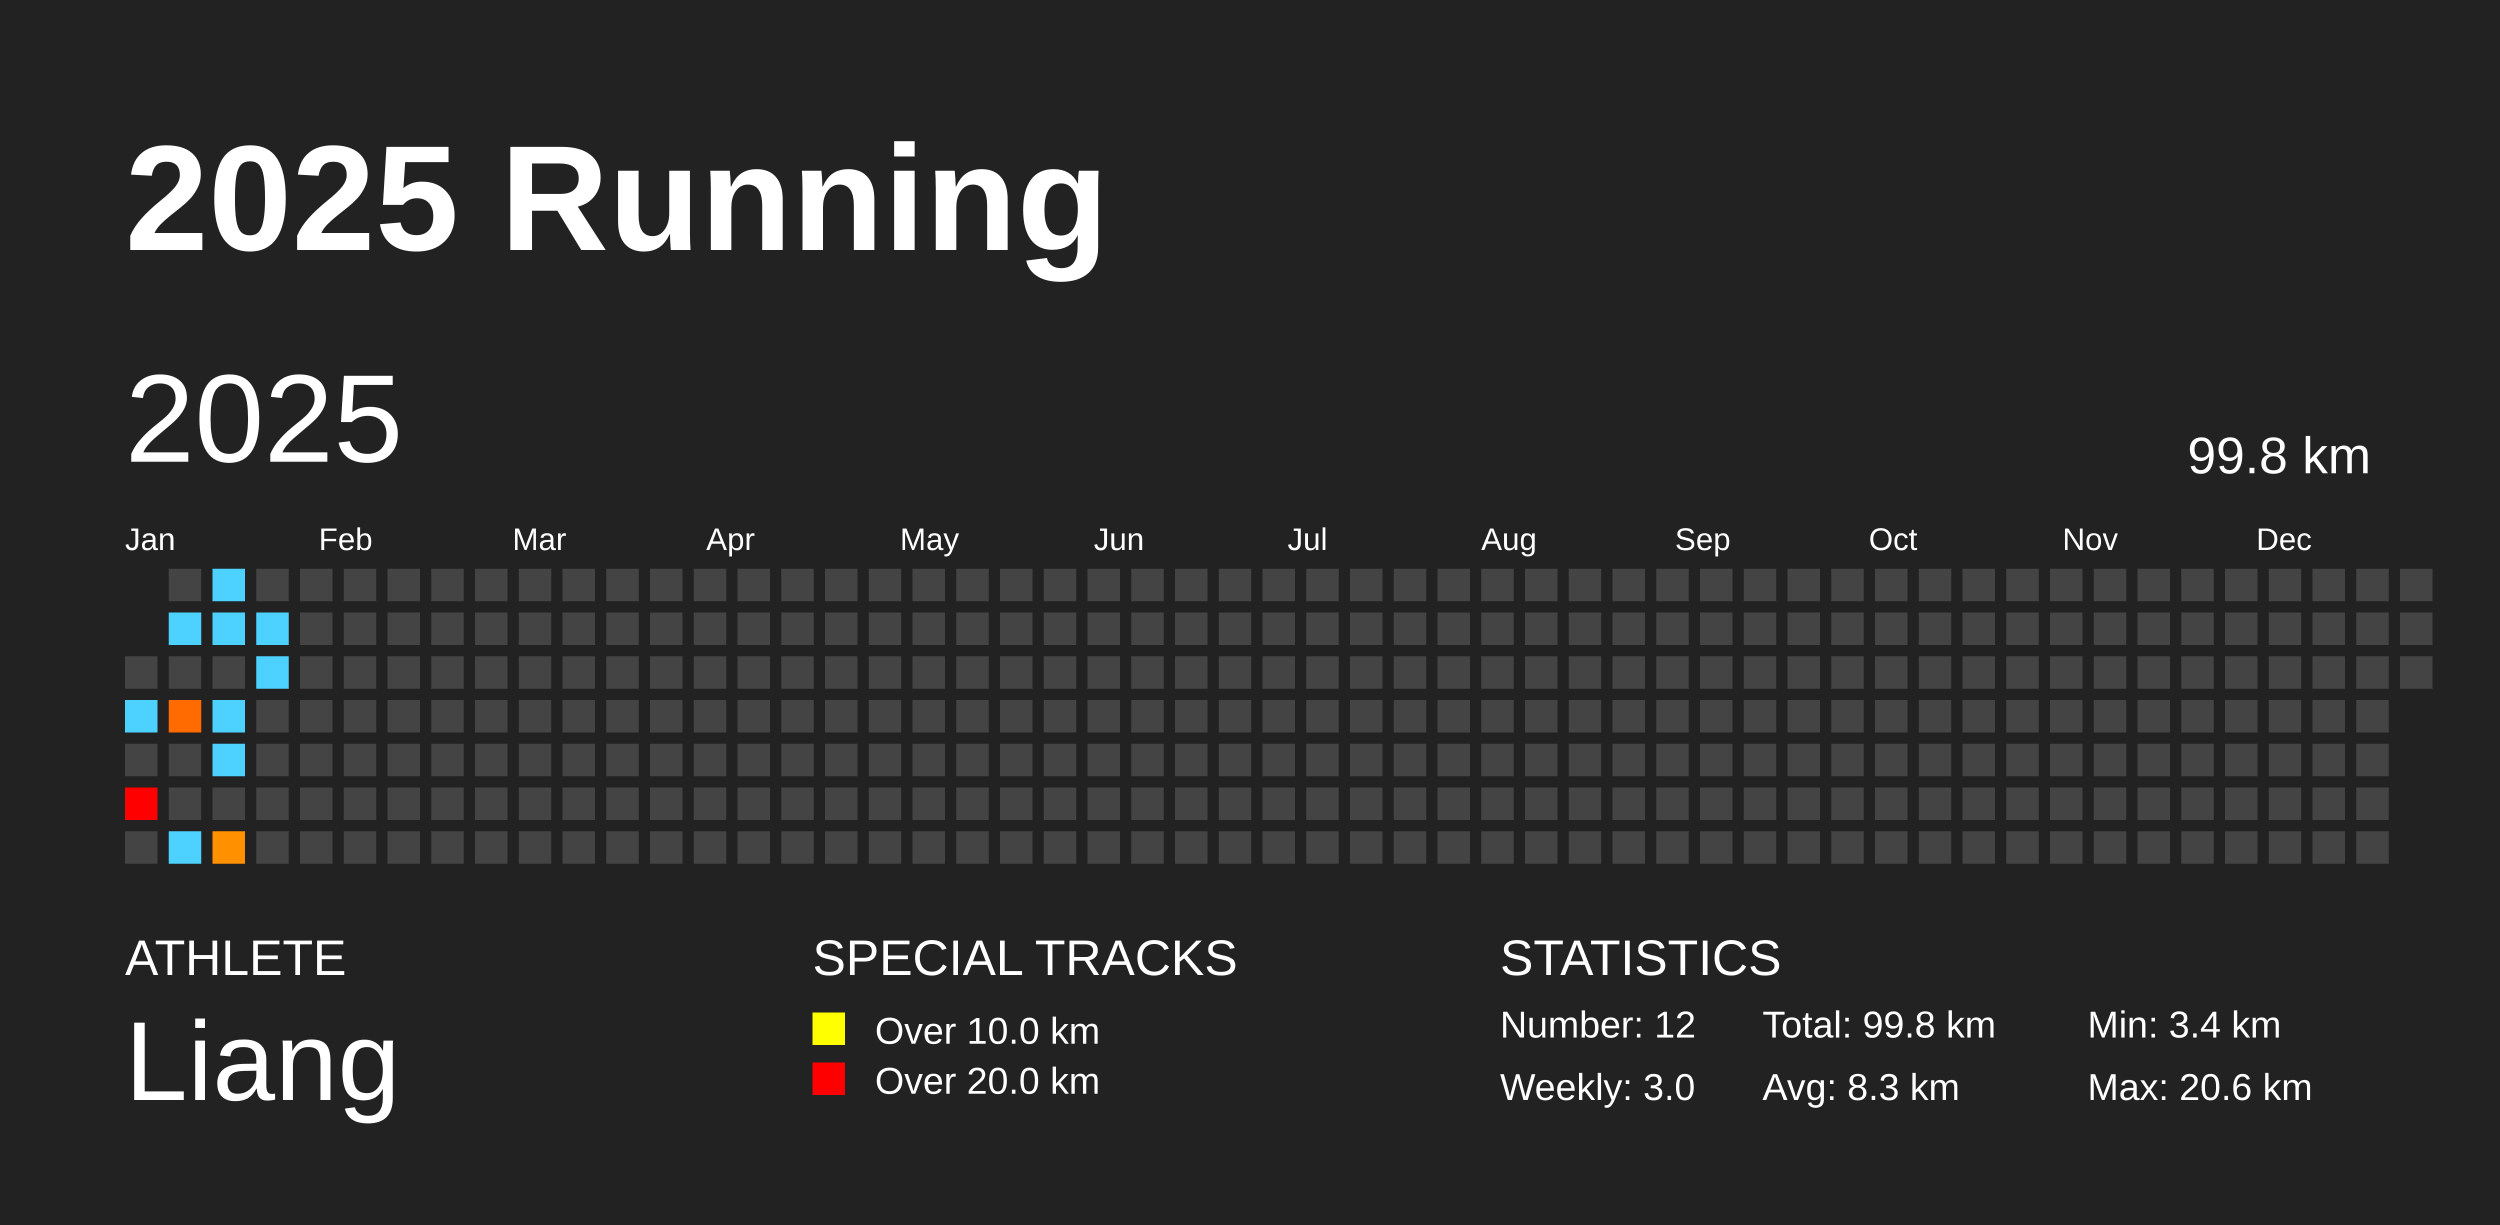
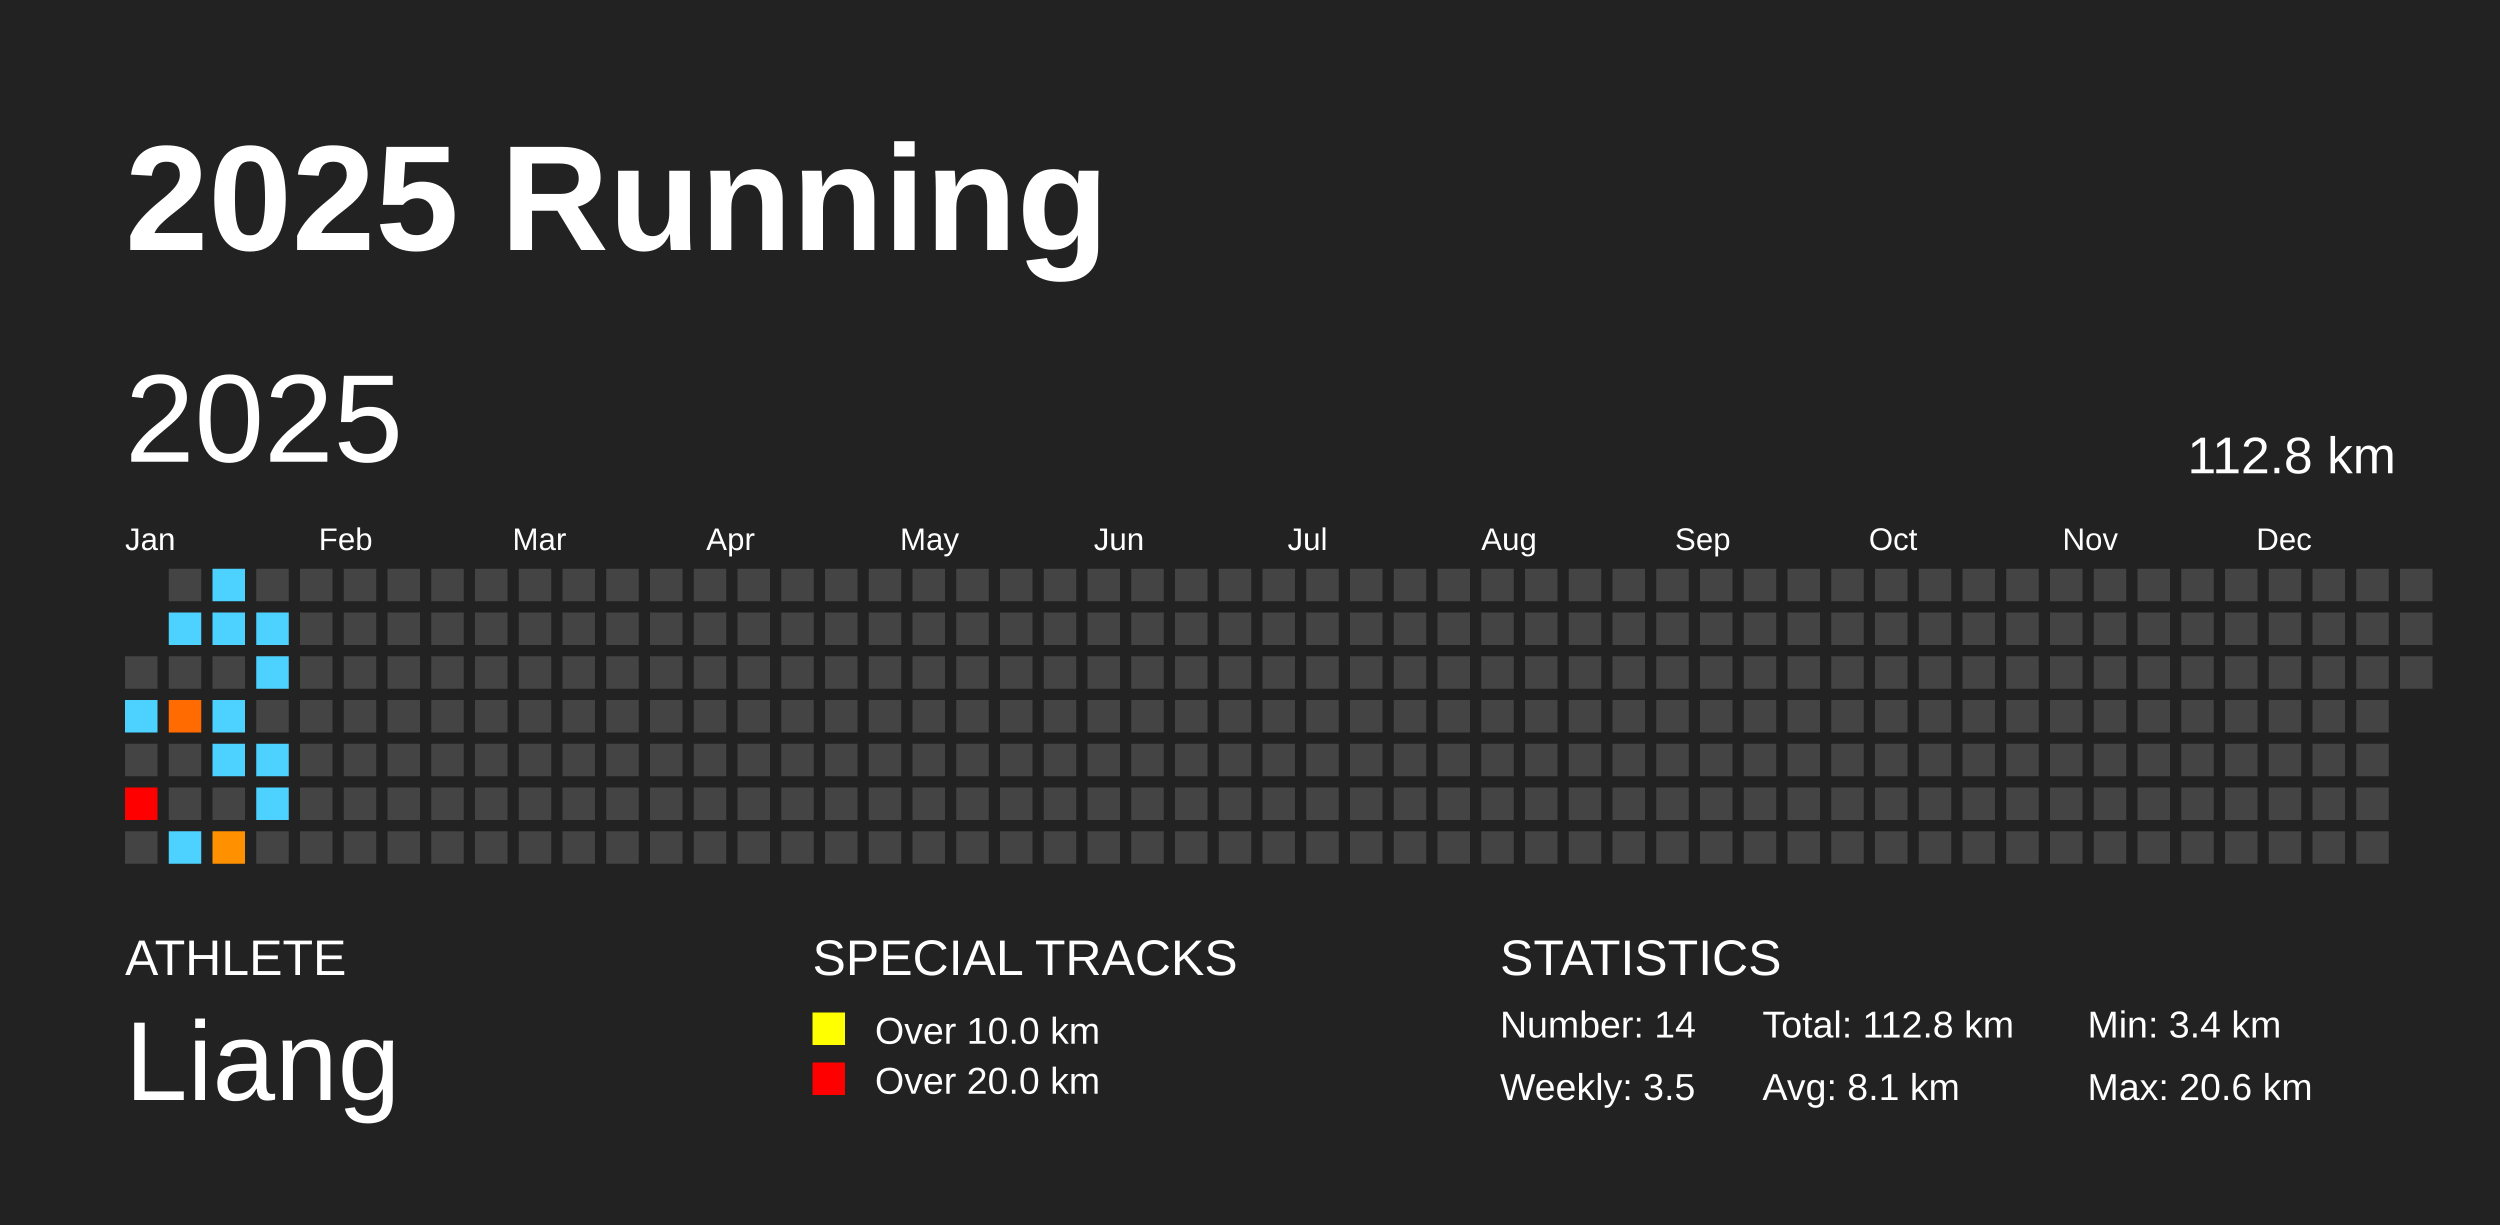
<svg xmlns="http://www.w3.org/2000/svg" baseProfile="full" height="98mm" version="1.1" viewBox="0,0,200,98" width="200mm">
  <defs />
  <rect fill="#222222" height="98" width="200" x="0" y="0" />
  <text fill="#FFFFFF" style="font-size:12px; font-family:Arial; font-weight:bold;" x="10" y="20">2025 Running</text>
  <text fill="#FFFFFF" style="font-size:4px; font-family:Arial" x="10" y="78">ATHLETE</text>
  <text fill="#FFFFFF" style="font-size:9px; font-family:Arial" x="10" y="88">Liang</text>
  <text fill="#FFFFFF" style="font-size:4px; font-family:Arial" x="65" y="78">SPECIAL TRACKS</text>
  <rect fill="yellow" height="2.6" width="2.6" x="65" y="81" />
  <text fill="#FFFFFF" style="font-size:3px; font-family:Arial" x="70" y="83.5">Over 10.0 km</text>
  <rect fill="red" height="2.6" width="2.6" x="65" y="85" />
  <text fill="#FFFFFF" style="font-size:3px; font-family:Arial" x="70" y="87.5">Over 20.0 km</text>
  <text fill="#FFFFFF" style="font-size:4px; font-family:Arial" x="120" y="78">STATISTICS</text>
-   <text fill="#FFFFFF" style="font-size:3px; font-family:Arial" x="120" y="83">Number: 12</text>
-   <text fill="#FFFFFF" style="font-size:3px; font-family:Arial" x="120" y="88">Weekly: 3.0</text>
-   <text fill="#FFFFFF" style="font-size:3px; font-family:Arial" x="141" y="83">Total: 99.8 km</text>
-   <text fill="#FFFFFF" style="font-size:3px; font-family:Arial" x="141" y="88">Avg: 8.3 km</text>
+   <text fill="#FFFFFF" style="font-size:3px; font-family:Arial" x="120" y="83">Number: 14</text>
+   <text fill="#FFFFFF" style="font-size:3px; font-family:Arial" x="120" y="88">Weekly: 3.5</text>
+   <text fill="#FFFFFF" style="font-size:3px; font-family:Arial" x="141" y="83">Total: 112.8 km</text>
+   <text fill="#FFFFFF" style="font-size:3px; font-family:Arial" x="141" y="88">Avg: 8.1 km</text>
  <text fill="#FFFFFF" style="font-size:3px; font-family:Arial" x="167" y="83">Min: 3.4 km</text>
  <text fill="#FFFFFF" style="font-size:3px; font-family:Arial" x="167" y="88">Max: 20.6 km</text>
  <text dominant-baseline="hanging" fill="#FFFFFF" style="font-size:10.0px; font-family:Arial;" x="10" y="30">2025</text>
-   <text dominant-baseline="hanging" fill="#FFFFFF" style="font-size:4.125px; font-family:Arial;" x="175" y="35">99.8 km</text>
+   <text dominant-baseline="hanging" fill="#FFFFFF" style="font-size:4.125px; font-family:Arial;" x="175" y="35">112.8 km</text>
  <text fill="#FFFFFF" style="font-size:2.5px; font-family:Arial" x="10.0" y="44">Jan</text>
  <text fill="#FFFFFF" style="font-size:2.5px; font-family:Arial" x="25.5" y="44">Feb</text>
  <text fill="#FFFFFF" style="font-size:2.5px; font-family:Arial" x="41.0" y="44">Mar</text>
  <text fill="#FFFFFF" style="font-size:2.5px; font-family:Arial" x="56.5" y="44">Apr</text>
  <text fill="#FFFFFF" style="font-size:2.5px; font-family:Arial" x="72.0" y="44">May</text>
  <text fill="#FFFFFF" style="font-size:2.5px; font-family:Arial" x="87.5" y="44">Jun</text>
  <text fill="#FFFFFF" style="font-size:2.5px; font-family:Arial" x="103.0" y="44">Jul</text>
  <text fill="#FFFFFF" style="font-size:2.5px; font-family:Arial" x="118.5" y="44">Aug</text>
  <text fill="#FFFFFF" style="font-size:2.5px; font-family:Arial" x="134.0" y="44">Sep</text>
  <text fill="#FFFFFF" style="font-size:2.5px; font-family:Arial" x="149.5" y="44">Oct</text>
  <text fill="#FFFFFF" style="font-size:2.5px; font-family:Arial" x="165.0" y="44">Nov</text>
  <text fill="#FFFFFF" style="font-size:2.5px; font-family:Arial" x="180.5" y="44">Dec</text>
  <rect fill="#444444" height="2.6" width="2.6" x="10.0" y="52.5" />
  <rect fill="#4dd2ff" height="2.6" width="2.6" x="10.0" y="56.0" />
  <rect fill="#444444" height="2.6" width="2.6" x="10.0" y="59.5" />
  <rect fill="red" height="2.6" width="2.6" x="10.0" y="63.0" />
  <rect fill="#444444" height="2.6" width="2.6" x="10.0" y="66.5" />
  <rect fill="#444444" height="2.6" width="2.6" x="13.5" y="45.5" />
  <rect fill="#4dd2ff" height="2.6" width="2.6" x="13.5" y="49.0" />
  <rect fill="#444444" height="2.6" width="2.6" x="13.5" y="52.5" />
  <rect fill="#ff6b00" height="2.6" width="2.6" x="13.5" y="56.0" />
  <rect fill="#444444" height="2.6" width="2.6" x="13.5" y="59.5" />
  <rect fill="#444444" height="2.6" width="2.6" x="13.5" y="63.0" />
  <rect fill="#4dd2ff" height="2.6" width="2.6" x="13.5" y="66.5" />
  <rect fill="#4dd2ff" height="2.6" width="2.6" x="17.0" y="45.5" />
  <rect fill="#4dd2ff" height="2.6" width="2.6" x="17.0" y="49.0" />
  <rect fill="#444444" height="2.6" width="2.6" x="17.0" y="52.5" />
  <rect fill="#4dd2ff" height="2.6" width="2.6" x="17.0" y="56.0" />
  <rect fill="#4dd2ff" height="2.6" width="2.6" x="17.0" y="59.5" />
  <rect fill="#444444" height="2.6" width="2.6" x="17.0" y="63.0" />
  <rect fill="#ff9000" height="2.6" width="2.6" x="17.0" y="66.5" />
  <rect fill="#444444" height="2.6" width="2.6" x="20.5" y="45.5" />
  <rect fill="#4dd2ff" height="2.6" width="2.6" x="20.5" y="49.0" />
  <rect fill="#4dd2ff" height="2.6" width="2.6" x="20.5" y="52.5" />
  <rect fill="#444444" height="2.6" width="2.6" x="20.5" y="56.0" />
-   <rect fill="#444444" height="2.6" width="2.6" x="20.5" y="59.5" />
-   <rect fill="#444444" height="2.6" width="2.6" x="20.5" y="63.0" />
+   <rect fill="#4dd2ff" height="2.6" width="2.6" x="20.5" y="59.5" />
+   <rect fill="#4dd2ff" height="2.6" width="2.6" x="20.5" y="63.0" />
  <rect fill="#444444" height="2.6" width="2.6" x="20.5" y="66.5" />
  <rect fill="#444444" height="2.6" width="2.6" x="24.0" y="45.5" />
  <rect fill="#444444" height="2.6" width="2.6" x="24.0" y="49.0" />
  <rect fill="#444444" height="2.6" width="2.6" x="24.0" y="52.5" />
  <rect fill="#444444" height="2.6" width="2.6" x="24.0" y="56.0" />
  <rect fill="#444444" height="2.6" width="2.6" x="24.0" y="59.5" />
  <rect fill="#444444" height="2.6" width="2.6" x="24.0" y="63.0" />
  <rect fill="#444444" height="2.6" width="2.6" x="24.0" y="66.5" />
  <rect fill="#444444" height="2.6" width="2.6" x="27.5" y="45.5" />
  <rect fill="#444444" height="2.6" width="2.6" x="27.5" y="49.0" />
  <rect fill="#444444" height="2.6" width="2.6" x="27.5" y="52.5" />
  <rect fill="#444444" height="2.6" width="2.6" x="27.5" y="56.0" />
  <rect fill="#444444" height="2.6" width="2.6" x="27.5" y="59.5" />
  <rect fill="#444444" height="2.6" width="2.6" x="27.5" y="63.0" />
  <rect fill="#444444" height="2.6" width="2.6" x="27.5" y="66.5" />
  <rect fill="#444444" height="2.6" width="2.6" x="31.0" y="45.5" />
  <rect fill="#444444" height="2.6" width="2.6" x="31.0" y="49.0" />
  <rect fill="#444444" height="2.6" width="2.6" x="31.0" y="52.5" />
  <rect fill="#444444" height="2.6" width="2.6" x="31.0" y="56.0" />
  <rect fill="#444444" height="2.6" width="2.6" x="31.0" y="59.5" />
  <rect fill="#444444" height="2.6" width="2.6" x="31.0" y="63.0" />
  <rect fill="#444444" height="2.6" width="2.6" x="31.0" y="66.5" />
  <rect fill="#444444" height="2.6" width="2.6" x="34.5" y="45.5" />
  <rect fill="#444444" height="2.6" width="2.6" x="34.5" y="49.0" />
  <rect fill="#444444" height="2.6" width="2.6" x="34.5" y="52.5" />
  <rect fill="#444444" height="2.6" width="2.6" x="34.5" y="56.0" />
  <rect fill="#444444" height="2.6" width="2.6" x="34.5" y="59.5" />
  <rect fill="#444444" height="2.6" width="2.6" x="34.5" y="63.0" />
  <rect fill="#444444" height="2.6" width="2.6" x="34.5" y="66.5" />
  <rect fill="#444444" height="2.6" width="2.6" x="38.0" y="45.5" />
  <rect fill="#444444" height="2.6" width="2.6" x="38.0" y="49.0" />
  <rect fill="#444444" height="2.6" width="2.6" x="38.0" y="52.5" />
  <rect fill="#444444" height="2.6" width="2.6" x="38.0" y="56.0" />
  <rect fill="#444444" height="2.6" width="2.6" x="38.0" y="59.5" />
  <rect fill="#444444" height="2.6" width="2.6" x="38.0" y="63.0" />
  <rect fill="#444444" height="2.6" width="2.6" x="38.0" y="66.5" />
  <rect fill="#444444" height="2.6" width="2.6" x="41.5" y="45.5" />
  <rect fill="#444444" height="2.6" width="2.6" x="41.5" y="49.0" />
  <rect fill="#444444" height="2.6" width="2.6" x="41.5" y="52.5" />
  <rect fill="#444444" height="2.6" width="2.6" x="41.5" y="56.0" />
  <rect fill="#444444" height="2.6" width="2.6" x="41.5" y="59.5" />
  <rect fill="#444444" height="2.6" width="2.6" x="41.5" y="63.0" />
  <rect fill="#444444" height="2.6" width="2.6" x="41.5" y="66.5" />
  <rect fill="#444444" height="2.6" width="2.6" x="45.0" y="45.5" />
  <rect fill="#444444" height="2.6" width="2.6" x="45.0" y="49.0" />
  <rect fill="#444444" height="2.6" width="2.6" x="45.0" y="52.5" />
  <rect fill="#444444" height="2.6" width="2.6" x="45.0" y="56.0" />
  <rect fill="#444444" height="2.6" width="2.6" x="45.0" y="59.5" />
  <rect fill="#444444" height="2.6" width="2.6" x="45.0" y="63.0" />
  <rect fill="#444444" height="2.6" width="2.6" x="45.0" y="66.5" />
  <rect fill="#444444" height="2.6" width="2.6" x="48.5" y="45.5" />
  <rect fill="#444444" height="2.6" width="2.6" x="48.5" y="49.0" />
  <rect fill="#444444" height="2.6" width="2.6" x="48.5" y="52.5" />
  <rect fill="#444444" height="2.6" width="2.6" x="48.5" y="56.0" />
  <rect fill="#444444" height="2.6" width="2.6" x="48.5" y="59.5" />
  <rect fill="#444444" height="2.6" width="2.6" x="48.5" y="63.0" />
  <rect fill="#444444" height="2.6" width="2.6" x="48.5" y="66.5" />
  <rect fill="#444444" height="2.6" width="2.6" x="52.0" y="45.5" />
  <rect fill="#444444" height="2.6" width="2.6" x="52.0" y="49.0" />
  <rect fill="#444444" height="2.6" width="2.6" x="52.0" y="52.5" />
  <rect fill="#444444" height="2.6" width="2.6" x="52.0" y="56.0" />
  <rect fill="#444444" height="2.6" width="2.6" x="52.0" y="59.5" />
  <rect fill="#444444" height="2.6" width="2.6" x="52.0" y="63.0" />
  <rect fill="#444444" height="2.6" width="2.6" x="52.0" y="66.5" />
  <rect fill="#444444" height="2.6" width="2.6" x="55.5" y="45.5" />
  <rect fill="#444444" height="2.6" width="2.6" x="55.5" y="49.0" />
  <rect fill="#444444" height="2.6" width="2.6" x="55.5" y="52.5" />
  <rect fill="#444444" height="2.6" width="2.6" x="55.5" y="56.0" />
  <rect fill="#444444" height="2.6" width="2.6" x="55.5" y="59.5" />
  <rect fill="#444444" height="2.6" width="2.6" x="55.5" y="63.0" />
  <rect fill="#444444" height="2.6" width="2.6" x="55.5" y="66.5" />
  <rect fill="#444444" height="2.6" width="2.6" x="59.0" y="45.5" />
  <rect fill="#444444" height="2.6" width="2.6" x="59.0" y="49.0" />
  <rect fill="#444444" height="2.6" width="2.6" x="59.0" y="52.5" />
  <rect fill="#444444" height="2.6" width="2.6" x="59.0" y="56.0" />
  <rect fill="#444444" height="2.6" width="2.6" x="59.0" y="59.5" />
  <rect fill="#444444" height="2.6" width="2.6" x="59.0" y="63.0" />
  <rect fill="#444444" height="2.6" width="2.6" x="59.0" y="66.5" />
  <rect fill="#444444" height="2.6" width="2.6" x="62.5" y="45.5" />
  <rect fill="#444444" height="2.6" width="2.6" x="62.5" y="49.0" />
  <rect fill="#444444" height="2.6" width="2.6" x="62.5" y="52.5" />
  <rect fill="#444444" height="2.6" width="2.6" x="62.5" y="56.0" />
  <rect fill="#444444" height="2.6" width="2.6" x="62.5" y="59.5" />
  <rect fill="#444444" height="2.6" width="2.6" x="62.5" y="63.0" />
  <rect fill="#444444" height="2.6" width="2.6" x="62.5" y="66.5" />
  <rect fill="#444444" height="2.6" width="2.6" x="66.0" y="45.5" />
  <rect fill="#444444" height="2.6" width="2.6" x="66.0" y="49.0" />
  <rect fill="#444444" height="2.6" width="2.6" x="66.0" y="52.5" />
  <rect fill="#444444" height="2.6" width="2.6" x="66.0" y="56.0" />
  <rect fill="#444444" height="2.6" width="2.6" x="66.0" y="59.5" />
  <rect fill="#444444" height="2.6" width="2.6" x="66.0" y="63.0" />
  <rect fill="#444444" height="2.6" width="2.6" x="66.0" y="66.5" />
  <rect fill="#444444" height="2.6" width="2.6" x="69.5" y="45.5" />
  <rect fill="#444444" height="2.6" width="2.6" x="69.5" y="49.0" />
  <rect fill="#444444" height="2.6" width="2.6" x="69.5" y="52.5" />
  <rect fill="#444444" height="2.6" width="2.6" x="69.5" y="56.0" />
  <rect fill="#444444" height="2.6" width="2.6" x="69.5" y="59.5" />
  <rect fill="#444444" height="2.6" width="2.6" x="69.5" y="63.0" />
  <rect fill="#444444" height="2.6" width="2.6" x="69.5" y="66.5" />
  <rect fill="#444444" height="2.6" width="2.6" x="73.0" y="45.5" />
  <rect fill="#444444" height="2.6" width="2.6" x="73.0" y="49.0" />
  <rect fill="#444444" height="2.6" width="2.6" x="73.0" y="52.5" />
  <rect fill="#444444" height="2.6" width="2.6" x="73.0" y="56.0" />
  <rect fill="#444444" height="2.6" width="2.6" x="73.0" y="59.5" />
  <rect fill="#444444" height="2.6" width="2.6" x="73.0" y="63.0" />
  <rect fill="#444444" height="2.6" width="2.6" x="73.0" y="66.5" />
  <rect fill="#444444" height="2.6" width="2.6" x="76.5" y="45.5" />
  <rect fill="#444444" height="2.6" width="2.6" x="76.5" y="49.0" />
  <rect fill="#444444" height="2.6" width="2.6" x="76.5" y="52.5" />
  <rect fill="#444444" height="2.6" width="2.6" x="76.5" y="56.0" />
  <rect fill="#444444" height="2.6" width="2.6" x="76.5" y="59.5" />
  <rect fill="#444444" height="2.6" width="2.6" x="76.5" y="63.0" />
  <rect fill="#444444" height="2.6" width="2.6" x="76.5" y="66.5" />
  <rect fill="#444444" height="2.6" width="2.6" x="80.0" y="45.5" />
  <rect fill="#444444" height="2.6" width="2.6" x="80.0" y="49.0" />
  <rect fill="#444444" height="2.6" width="2.6" x="80.0" y="52.5" />
  <rect fill="#444444" height="2.6" width="2.6" x="80.0" y="56.0" />
  <rect fill="#444444" height="2.6" width="2.6" x="80.0" y="59.5" />
  <rect fill="#444444" height="2.6" width="2.6" x="80.0" y="63.0" />
  <rect fill="#444444" height="2.6" width="2.6" x="80.0" y="66.5" />
  <rect fill="#444444" height="2.6" width="2.6" x="83.5" y="45.5" />
  <rect fill="#444444" height="2.6" width="2.6" x="83.5" y="49.0" />
  <rect fill="#444444" height="2.6" width="2.6" x="83.5" y="52.5" />
  <rect fill="#444444" height="2.6" width="2.6" x="83.5" y="56.0" />
  <rect fill="#444444" height="2.6" width="2.6" x="83.5" y="59.5" />
  <rect fill="#444444" height="2.6" width="2.6" x="83.5" y="63.0" />
  <rect fill="#444444" height="2.6" width="2.6" x="83.5" y="66.5" />
  <rect fill="#444444" height="2.6" width="2.6" x="87.0" y="45.5" />
  <rect fill="#444444" height="2.6" width="2.6" x="87.0" y="49.0" />
  <rect fill="#444444" height="2.6" width="2.6" x="87.0" y="52.5" />
  <rect fill="#444444" height="2.6" width="2.6" x="87.0" y="56.0" />
  <rect fill="#444444" height="2.6" width="2.6" x="87.0" y="59.5" />
  <rect fill="#444444" height="2.6" width="2.6" x="87.0" y="63.0" />
  <rect fill="#444444" height="2.6" width="2.6" x="87.0" y="66.5" />
  <rect fill="#444444" height="2.6" width="2.6" x="90.5" y="45.5" />
  <rect fill="#444444" height="2.6" width="2.6" x="90.5" y="49.0" />
  <rect fill="#444444" height="2.6" width="2.6" x="90.5" y="52.5" />
  <rect fill="#444444" height="2.6" width="2.6" x="90.5" y="56.0" />
  <rect fill="#444444" height="2.6" width="2.6" x="90.5" y="59.5" />
  <rect fill="#444444" height="2.6" width="2.6" x="90.5" y="63.0" />
  <rect fill="#444444" height="2.6" width="2.6" x="90.5" y="66.5" />
  <rect fill="#444444" height="2.6" width="2.6" x="94.0" y="45.5" />
  <rect fill="#444444" height="2.6" width="2.6" x="94.0" y="49.0" />
  <rect fill="#444444" height="2.6" width="2.6" x="94.0" y="52.5" />
  <rect fill="#444444" height="2.6" width="2.6" x="94.0" y="56.0" />
  <rect fill="#444444" height="2.6" width="2.6" x="94.0" y="59.5" />
  <rect fill="#444444" height="2.6" width="2.6" x="94.0" y="63.0" />
  <rect fill="#444444" height="2.6" width="2.6" x="94.0" y="66.5" />
  <rect fill="#444444" height="2.6" width="2.6" x="97.5" y="45.5" />
  <rect fill="#444444" height="2.6" width="2.6" x="97.5" y="49.0" />
  <rect fill="#444444" height="2.6" width="2.6" x="97.5" y="52.5" />
  <rect fill="#444444" height="2.6" width="2.6" x="97.5" y="56.0" />
  <rect fill="#444444" height="2.6" width="2.6" x="97.5" y="59.5" />
  <rect fill="#444444" height="2.6" width="2.6" x="97.5" y="63.0" />
  <rect fill="#444444" height="2.6" width="2.6" x="97.5" y="66.5" />
  <rect fill="#444444" height="2.6" width="2.6" x="101.0" y="45.5" />
  <rect fill="#444444" height="2.6" width="2.6" x="101.0" y="49.0" />
  <rect fill="#444444" height="2.6" width="2.6" x="101.0" y="52.5" />
  <rect fill="#444444" height="2.6" width="2.6" x="101.0" y="56.0" />
  <rect fill="#444444" height="2.6" width="2.6" x="101.0" y="59.5" />
  <rect fill="#444444" height="2.6" width="2.6" x="101.0" y="63.0" />
  <rect fill="#444444" height="2.6" width="2.6" x="101.0" y="66.5" />
  <rect fill="#444444" height="2.6" width="2.6" x="104.5" y="45.5" />
  <rect fill="#444444" height="2.6" width="2.6" x="104.5" y="49.0" />
  <rect fill="#444444" height="2.6" width="2.6" x="104.5" y="52.5" />
  <rect fill="#444444" height="2.6" width="2.6" x="104.5" y="56.0" />
  <rect fill="#444444" height="2.6" width="2.6" x="104.5" y="59.5" />
  <rect fill="#444444" height="2.6" width="2.6" x="104.5" y="63.0" />
  <rect fill="#444444" height="2.6" width="2.6" x="104.5" y="66.5" />
  <rect fill="#444444" height="2.6" width="2.6" x="108.0" y="45.5" />
  <rect fill="#444444" height="2.6" width="2.6" x="108.0" y="49.0" />
  <rect fill="#444444" height="2.6" width="2.6" x="108.0" y="52.5" />
  <rect fill="#444444" height="2.6" width="2.6" x="108.0" y="56.0" />
  <rect fill="#444444" height="2.6" width="2.6" x="108.0" y="59.5" />
  <rect fill="#444444" height="2.6" width="2.6" x="108.0" y="63.0" />
  <rect fill="#444444" height="2.6" width="2.6" x="108.0" y="66.5" />
  <rect fill="#444444" height="2.6" width="2.6" x="111.5" y="45.5" />
  <rect fill="#444444" height="2.6" width="2.6" x="111.5" y="49.0" />
  <rect fill="#444444" height="2.6" width="2.6" x="111.5" y="52.5" />
  <rect fill="#444444" height="2.6" width="2.6" x="111.5" y="56.0" />
  <rect fill="#444444" height="2.6" width="2.6" x="111.5" y="59.5" />
  <rect fill="#444444" height="2.6" width="2.6" x="111.5" y="63.0" />
  <rect fill="#444444" height="2.6" width="2.6" x="111.5" y="66.5" />
  <rect fill="#444444" height="2.6" width="2.6" x="115.0" y="45.5" />
  <rect fill="#444444" height="2.6" width="2.6" x="115.0" y="49.0" />
  <rect fill="#444444" height="2.6" width="2.6" x="115.0" y="52.5" />
  <rect fill="#444444" height="2.6" width="2.6" x="115.0" y="56.0" />
  <rect fill="#444444" height="2.6" width="2.6" x="115.0" y="59.5" />
  <rect fill="#444444" height="2.6" width="2.6" x="115.0" y="63.0" />
  <rect fill="#444444" height="2.6" width="2.6" x="115.0" y="66.5" />
  <rect fill="#444444" height="2.6" width="2.6" x="118.5" y="45.5" />
  <rect fill="#444444" height="2.6" width="2.6" x="118.5" y="49.0" />
  <rect fill="#444444" height="2.6" width="2.6" x="118.5" y="52.5" />
  <rect fill="#444444" height="2.6" width="2.6" x="118.5" y="56.0" />
  <rect fill="#444444" height="2.6" width="2.6" x="118.5" y="59.5" />
  <rect fill="#444444" height="2.6" width="2.6" x="118.5" y="63.0" />
  <rect fill="#444444" height="2.6" width="2.6" x="118.5" y="66.5" />
  <rect fill="#444444" height="2.6" width="2.6" x="122.0" y="45.5" />
  <rect fill="#444444" height="2.6" width="2.6" x="122.0" y="49.0" />
  <rect fill="#444444" height="2.6" width="2.6" x="122.0" y="52.5" />
  <rect fill="#444444" height="2.6" width="2.6" x="122.0" y="56.0" />
  <rect fill="#444444" height="2.6" width="2.6" x="122.0" y="59.5" />
  <rect fill="#444444" height="2.6" width="2.6" x="122.0" y="63.0" />
  <rect fill="#444444" height="2.6" width="2.6" x="122.0" y="66.5" />
  <rect fill="#444444" height="2.6" width="2.6" x="125.5" y="45.5" />
  <rect fill="#444444" height="2.6" width="2.6" x="125.5" y="49.0" />
  <rect fill="#444444" height="2.6" width="2.6" x="125.5" y="52.5" />
  <rect fill="#444444" height="2.6" width="2.6" x="125.5" y="56.0" />
  <rect fill="#444444" height="2.6" width="2.6" x="125.5" y="59.5" />
  <rect fill="#444444" height="2.6" width="2.6" x="125.5" y="63.0" />
  <rect fill="#444444" height="2.6" width="2.6" x="125.5" y="66.5" />
  <rect fill="#444444" height="2.6" width="2.6" x="129.0" y="45.5" />
  <rect fill="#444444" height="2.6" width="2.6" x="129.0" y="49.0" />
  <rect fill="#444444" height="2.6" width="2.6" x="129.0" y="52.5" />
  <rect fill="#444444" height="2.6" width="2.6" x="129.0" y="56.0" />
  <rect fill="#444444" height="2.6" width="2.6" x="129.0" y="59.5" />
  <rect fill="#444444" height="2.6" width="2.6" x="129.0" y="63.0" />
  <rect fill="#444444" height="2.6" width="2.6" x="129.0" y="66.5" />
  <rect fill="#444444" height="2.6" width="2.6" x="132.5" y="45.5" />
  <rect fill="#444444" height="2.6" width="2.6" x="132.5" y="49.0" />
  <rect fill="#444444" height="2.6" width="2.6" x="132.5" y="52.5" />
  <rect fill="#444444" height="2.6" width="2.6" x="132.5" y="56.0" />
  <rect fill="#444444" height="2.6" width="2.6" x="132.5" y="59.5" />
  <rect fill="#444444" height="2.6" width="2.6" x="132.5" y="63.0" />
  <rect fill="#444444" height="2.6" width="2.6" x="132.5" y="66.5" />
  <rect fill="#444444" height="2.6" width="2.6" x="136.0" y="45.5" />
  <rect fill="#444444" height="2.6" width="2.6" x="136.0" y="49.0" />
  <rect fill="#444444" height="2.6" width="2.6" x="136.0" y="52.5" />
  <rect fill="#444444" height="2.6" width="2.6" x="136.0" y="56.0" />
  <rect fill="#444444" height="2.6" width="2.6" x="136.0" y="59.5" />
  <rect fill="#444444" height="2.6" width="2.6" x="136.0" y="63.0" />
  <rect fill="#444444" height="2.6" width="2.6" x="136.0" y="66.5" />
  <rect fill="#444444" height="2.6" width="2.6" x="139.5" y="45.5" />
  <rect fill="#444444" height="2.6" width="2.6" x="139.5" y="49.0" />
  <rect fill="#444444" height="2.6" width="2.6" x="139.5" y="52.5" />
  <rect fill="#444444" height="2.6" width="2.6" x="139.5" y="56.0" />
  <rect fill="#444444" height="2.6" width="2.6" x="139.5" y="59.5" />
  <rect fill="#444444" height="2.6" width="2.6" x="139.5" y="63.0" />
  <rect fill="#444444" height="2.6" width="2.6" x="139.5" y="66.5" />
  <rect fill="#444444" height="2.6" width="2.6" x="143.0" y="45.5" />
  <rect fill="#444444" height="2.6" width="2.6" x="143.0" y="49.0" />
  <rect fill="#444444" height="2.6" width="2.6" x="143.0" y="52.5" />
  <rect fill="#444444" height="2.6" width="2.6" x="143.0" y="56.0" />
  <rect fill="#444444" height="2.6" width="2.6" x="143.0" y="59.5" />
  <rect fill="#444444" height="2.6" width="2.6" x="143.0" y="63.0" />
  <rect fill="#444444" height="2.6" width="2.6" x="143.0" y="66.5" />
  <rect fill="#444444" height="2.6" width="2.6" x="146.5" y="45.5" />
  <rect fill="#444444" height="2.6" width="2.6" x="146.5" y="49.0" />
  <rect fill="#444444" height="2.6" width="2.6" x="146.5" y="52.5" />
  <rect fill="#444444" height="2.6" width="2.6" x="146.5" y="56.0" />
  <rect fill="#444444" height="2.6" width="2.6" x="146.5" y="59.5" />
  <rect fill="#444444" height="2.6" width="2.6" x="146.5" y="63.0" />
  <rect fill="#444444" height="2.6" width="2.6" x="146.5" y="66.5" />
  <rect fill="#444444" height="2.6" width="2.6" x="150.0" y="45.5" />
  <rect fill="#444444" height="2.6" width="2.6" x="150.0" y="49.0" />
  <rect fill="#444444" height="2.6" width="2.6" x="150.0" y="52.5" />
  <rect fill="#444444" height="2.6" width="2.6" x="150.0" y="56.0" />
  <rect fill="#444444" height="2.6" width="2.6" x="150.0" y="59.5" />
  <rect fill="#444444" height="2.6" width="2.6" x="150.0" y="63.0" />
  <rect fill="#444444" height="2.6" width="2.6" x="150.0" y="66.5" />
  <rect fill="#444444" height="2.6" width="2.6" x="153.5" y="45.5" />
  <rect fill="#444444" height="2.6" width="2.6" x="153.5" y="49.0" />
  <rect fill="#444444" height="2.6" width="2.6" x="153.5" y="52.5" />
  <rect fill="#444444" height="2.6" width="2.6" x="153.5" y="56.0" />
  <rect fill="#444444" height="2.6" width="2.6" x="153.5" y="59.5" />
  <rect fill="#444444" height="2.6" width="2.6" x="153.5" y="63.0" />
  <rect fill="#444444" height="2.6" width="2.6" x="153.5" y="66.5" />
  <rect fill="#444444" height="2.6" width="2.6" x="157.0" y="45.5" />
  <rect fill="#444444" height="2.6" width="2.6" x="157.0" y="49.0" />
  <rect fill="#444444" height="2.6" width="2.6" x="157.0" y="52.5" />
  <rect fill="#444444" height="2.6" width="2.6" x="157.0" y="56.0" />
  <rect fill="#444444" height="2.6" width="2.6" x="157.0" y="59.5" />
  <rect fill="#444444" height="2.6" width="2.6" x="157.0" y="63.0" />
  <rect fill="#444444" height="2.6" width="2.6" x="157.0" y="66.5" />
  <rect fill="#444444" height="2.6" width="2.6" x="160.5" y="45.5" />
  <rect fill="#444444" height="2.6" width="2.6" x="160.5" y="49.0" />
  <rect fill="#444444" height="2.6" width="2.6" x="160.5" y="52.5" />
  <rect fill="#444444" height="2.6" width="2.6" x="160.5" y="56.0" />
  <rect fill="#444444" height="2.6" width="2.6" x="160.5" y="59.5" />
  <rect fill="#444444" height="2.6" width="2.6" x="160.5" y="63.0" />
  <rect fill="#444444" height="2.6" width="2.6" x="160.5" y="66.5" />
  <rect fill="#444444" height="2.6" width="2.6" x="164.0" y="45.5" />
  <rect fill="#444444" height="2.6" width="2.6" x="164.0" y="49.0" />
  <rect fill="#444444" height="2.6" width="2.6" x="164.0" y="52.5" />
  <rect fill="#444444" height="2.6" width="2.6" x="164.0" y="56.0" />
  <rect fill="#444444" height="2.6" width="2.6" x="164.0" y="59.5" />
  <rect fill="#444444" height="2.6" width="2.6" x="164.0" y="63.0" />
  <rect fill="#444444" height="2.6" width="2.6" x="164.0" y="66.5" />
  <rect fill="#444444" height="2.6" width="2.6" x="167.5" y="45.5" />
  <rect fill="#444444" height="2.6" width="2.6" x="167.5" y="49.0" />
  <rect fill="#444444" height="2.6" width="2.6" x="167.5" y="52.5" />
  <rect fill="#444444" height="2.6" width="2.6" x="167.5" y="56.0" />
  <rect fill="#444444" height="2.6" width="2.6" x="167.5" y="59.5" />
  <rect fill="#444444" height="2.6" width="2.6" x="167.5" y="63.0" />
  <rect fill="#444444" height="2.6" width="2.6" x="167.5" y="66.5" />
  <rect fill="#444444" height="2.6" width="2.6" x="171.0" y="45.5" />
  <rect fill="#444444" height="2.6" width="2.6" x="171.0" y="49.0" />
  <rect fill="#444444" height="2.6" width="2.6" x="171.0" y="52.5" />
  <rect fill="#444444" height="2.6" width="2.6" x="171.0" y="56.0" />
  <rect fill="#444444" height="2.6" width="2.6" x="171.0" y="59.5" />
  <rect fill="#444444" height="2.6" width="2.6" x="171.0" y="63.0" />
  <rect fill="#444444" height="2.6" width="2.6" x="171.0" y="66.5" />
  <rect fill="#444444" height="2.6" width="2.6" x="174.5" y="45.5" />
  <rect fill="#444444" height="2.6" width="2.6" x="174.5" y="49.0" />
  <rect fill="#444444" height="2.6" width="2.6" x="174.5" y="52.5" />
  <rect fill="#444444" height="2.6" width="2.6" x="174.5" y="56.0" />
  <rect fill="#444444" height="2.6" width="2.6" x="174.5" y="59.5" />
  <rect fill="#444444" height="2.6" width="2.6" x="174.5" y="63.0" />
  <rect fill="#444444" height="2.6" width="2.6" x="174.5" y="66.5" />
  <rect fill="#444444" height="2.6" width="2.6" x="178.0" y="45.5" />
  <rect fill="#444444" height="2.6" width="2.6" x="178.0" y="49.0" />
  <rect fill="#444444" height="2.6" width="2.6" x="178.0" y="52.5" />
  <rect fill="#444444" height="2.6" width="2.6" x="178.0" y="56.0" />
  <rect fill="#444444" height="2.6" width="2.6" x="178.0" y="59.5" />
  <rect fill="#444444" height="2.6" width="2.6" x="178.0" y="63.0" />
  <rect fill="#444444" height="2.6" width="2.6" x="178.0" y="66.5" />
  <rect fill="#444444" height="2.6" width="2.6" x="181.5" y="45.5" />
  <rect fill="#444444" height="2.6" width="2.6" x="181.5" y="49.0" />
  <rect fill="#444444" height="2.6" width="2.6" x="181.5" y="52.5" />
  <rect fill="#444444" height="2.6" width="2.6" x="181.5" y="56.0" />
  <rect fill="#444444" height="2.6" width="2.6" x="181.5" y="59.5" />
  <rect fill="#444444" height="2.6" width="2.6" x="181.5" y="63.0" />
  <rect fill="#444444" height="2.6" width="2.6" x="181.5" y="66.5" />
  <rect fill="#444444" height="2.6" width="2.6" x="185.0" y="45.5" />
  <rect fill="#444444" height="2.6" width="2.6" x="185.0" y="49.0" />
  <rect fill="#444444" height="2.6" width="2.6" x="185.0" y="52.5" />
  <rect fill="#444444" height="2.6" width="2.6" x="185.0" y="56.0" />
  <rect fill="#444444" height="2.6" width="2.6" x="185.0" y="59.5" />
  <rect fill="#444444" height="2.6" width="2.6" x="185.0" y="63.0" />
  <rect fill="#444444" height="2.6" width="2.6" x="185.0" y="66.5" />
  <rect fill="#444444" height="2.6" width="2.6" x="188.5" y="45.5" />
  <rect fill="#444444" height="2.6" width="2.6" x="188.5" y="49.0" />
  <rect fill="#444444" height="2.6" width="2.6" x="188.5" y="52.5" />
  <rect fill="#444444" height="2.6" width="2.6" x="188.5" y="56.0" />
  <rect fill="#444444" height="2.6" width="2.6" x="188.5" y="59.5" />
  <rect fill="#444444" height="2.6" width="2.6" x="188.5" y="63.0" />
  <rect fill="#444444" height="2.6" width="2.6" x="188.5" y="66.5" />
  <rect fill="#444444" height="2.6" width="2.6" x="192.0" y="45.5" />
  <rect fill="#444444" height="2.6" width="2.6" x="192.0" y="49.0" />
  <rect fill="#444444" height="2.6" width="2.6" x="192.0" y="52.5" />
</svg>
